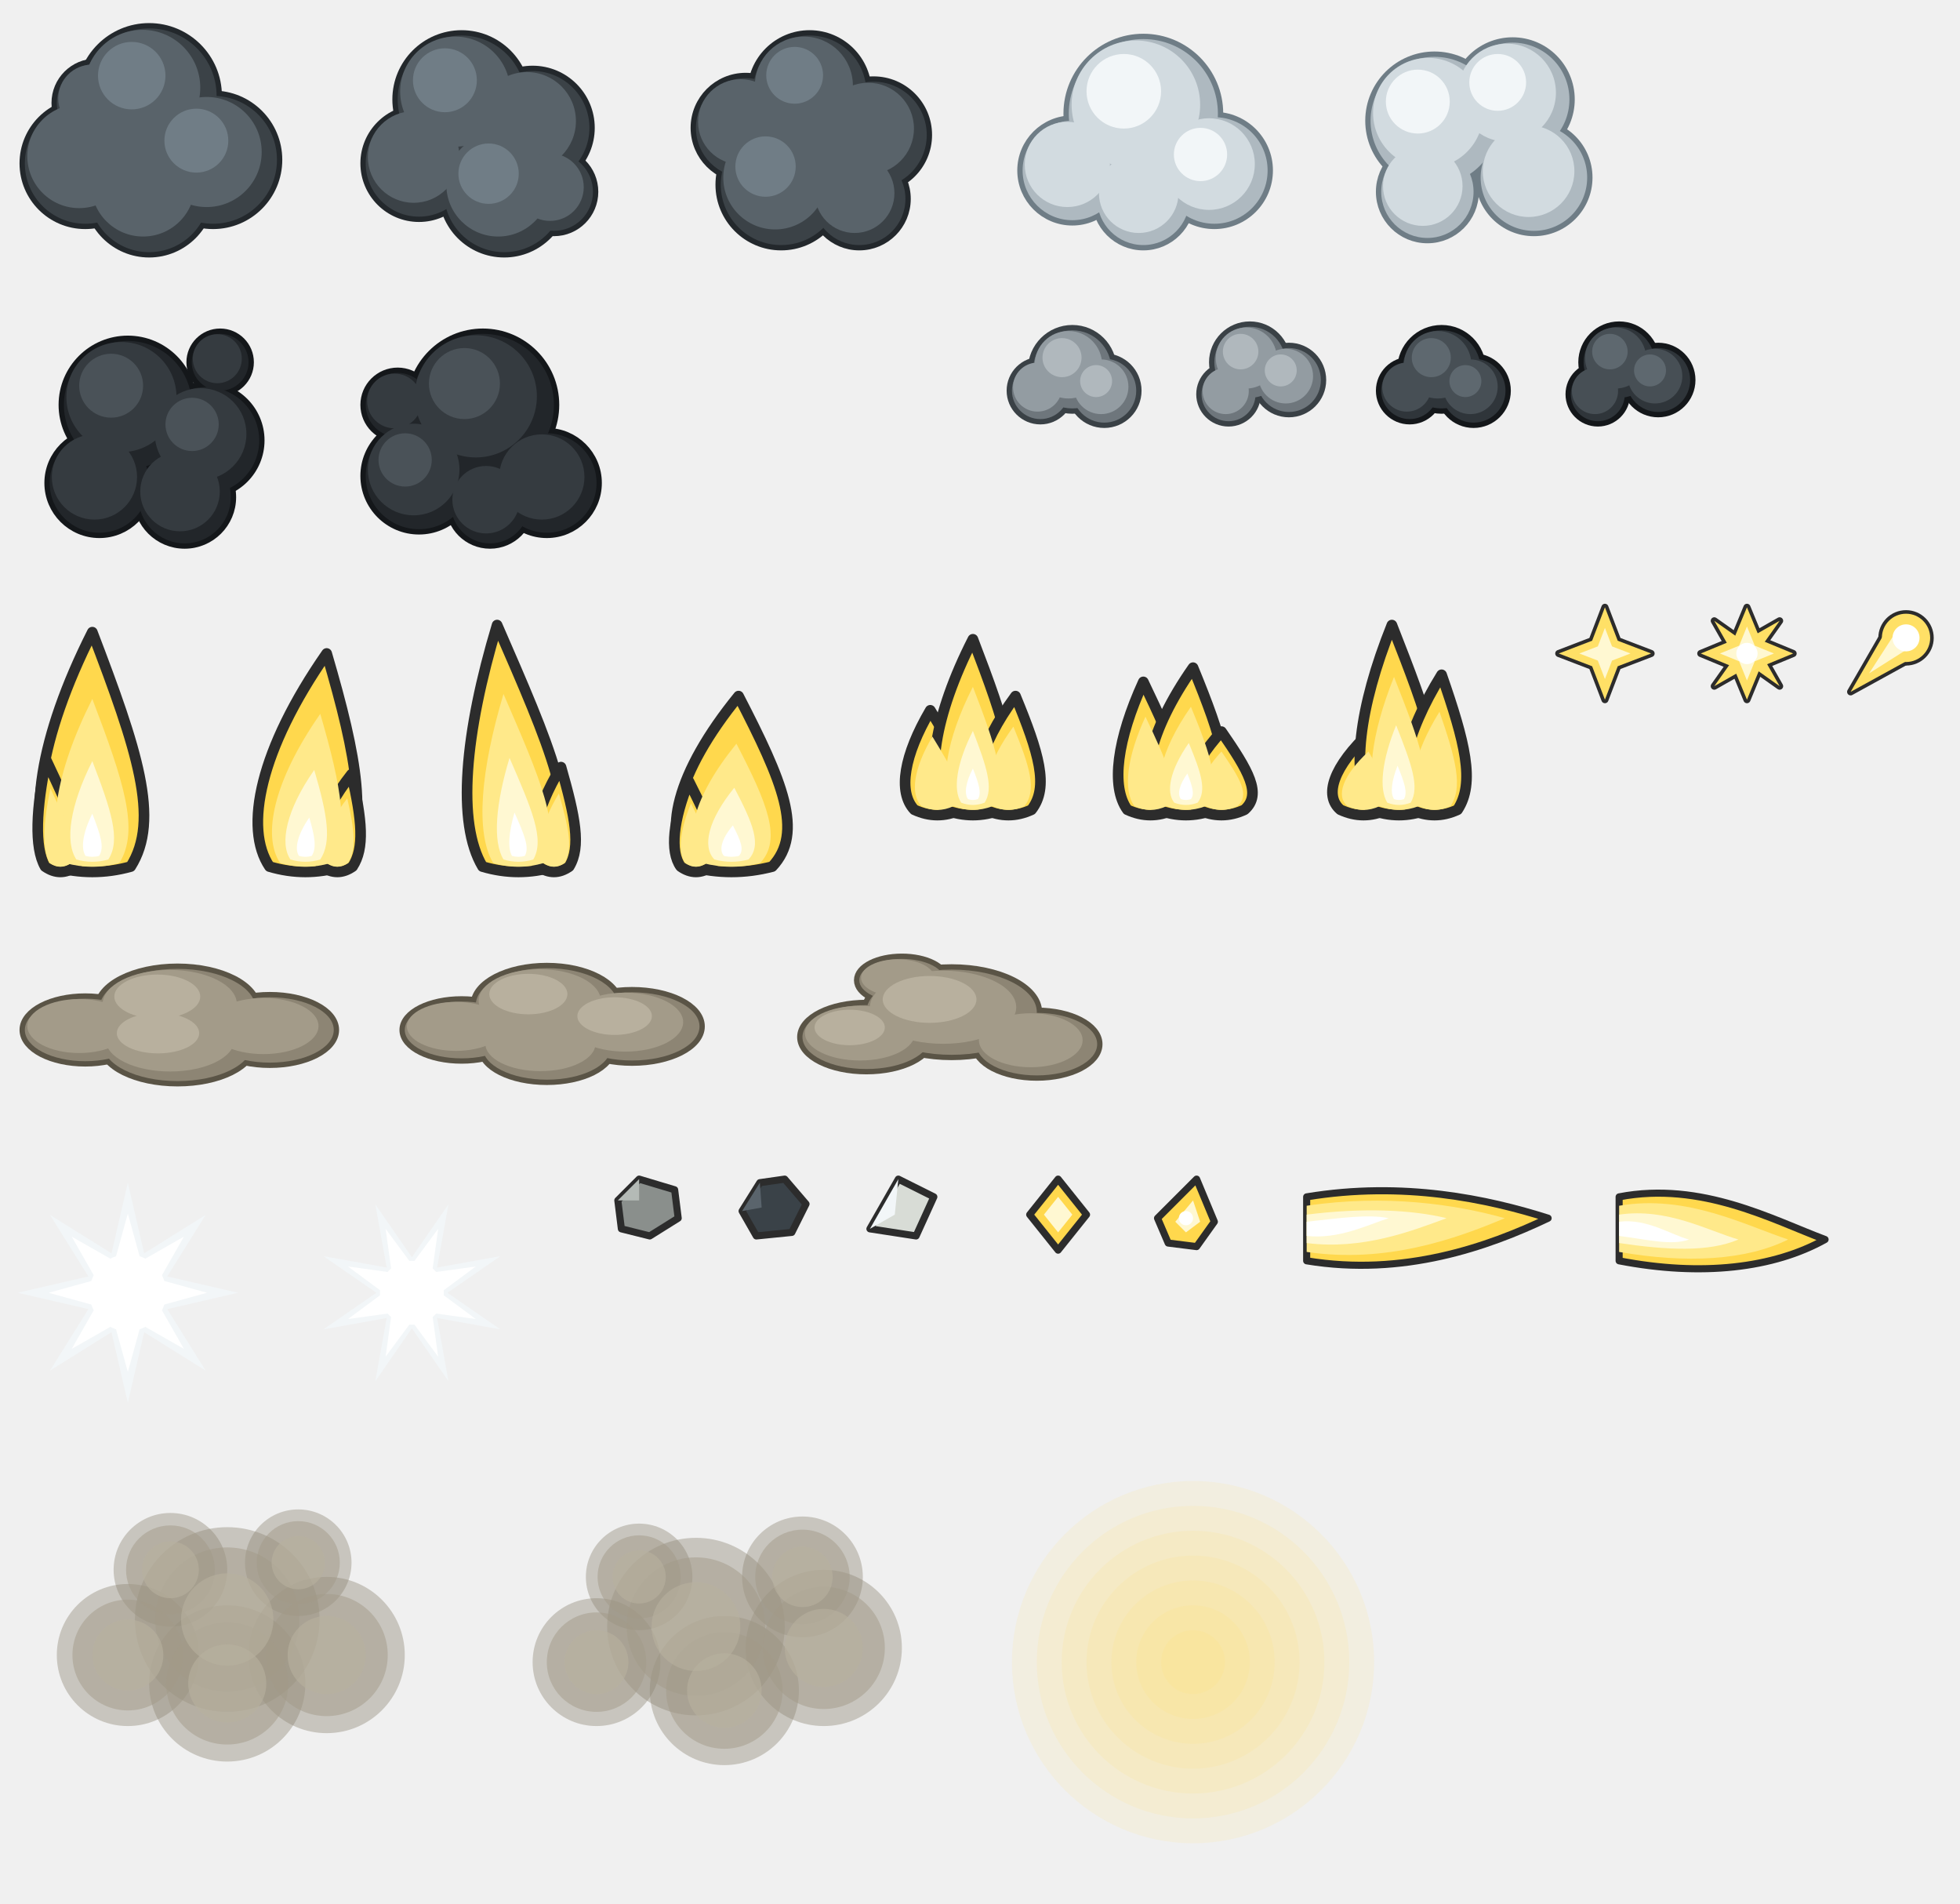
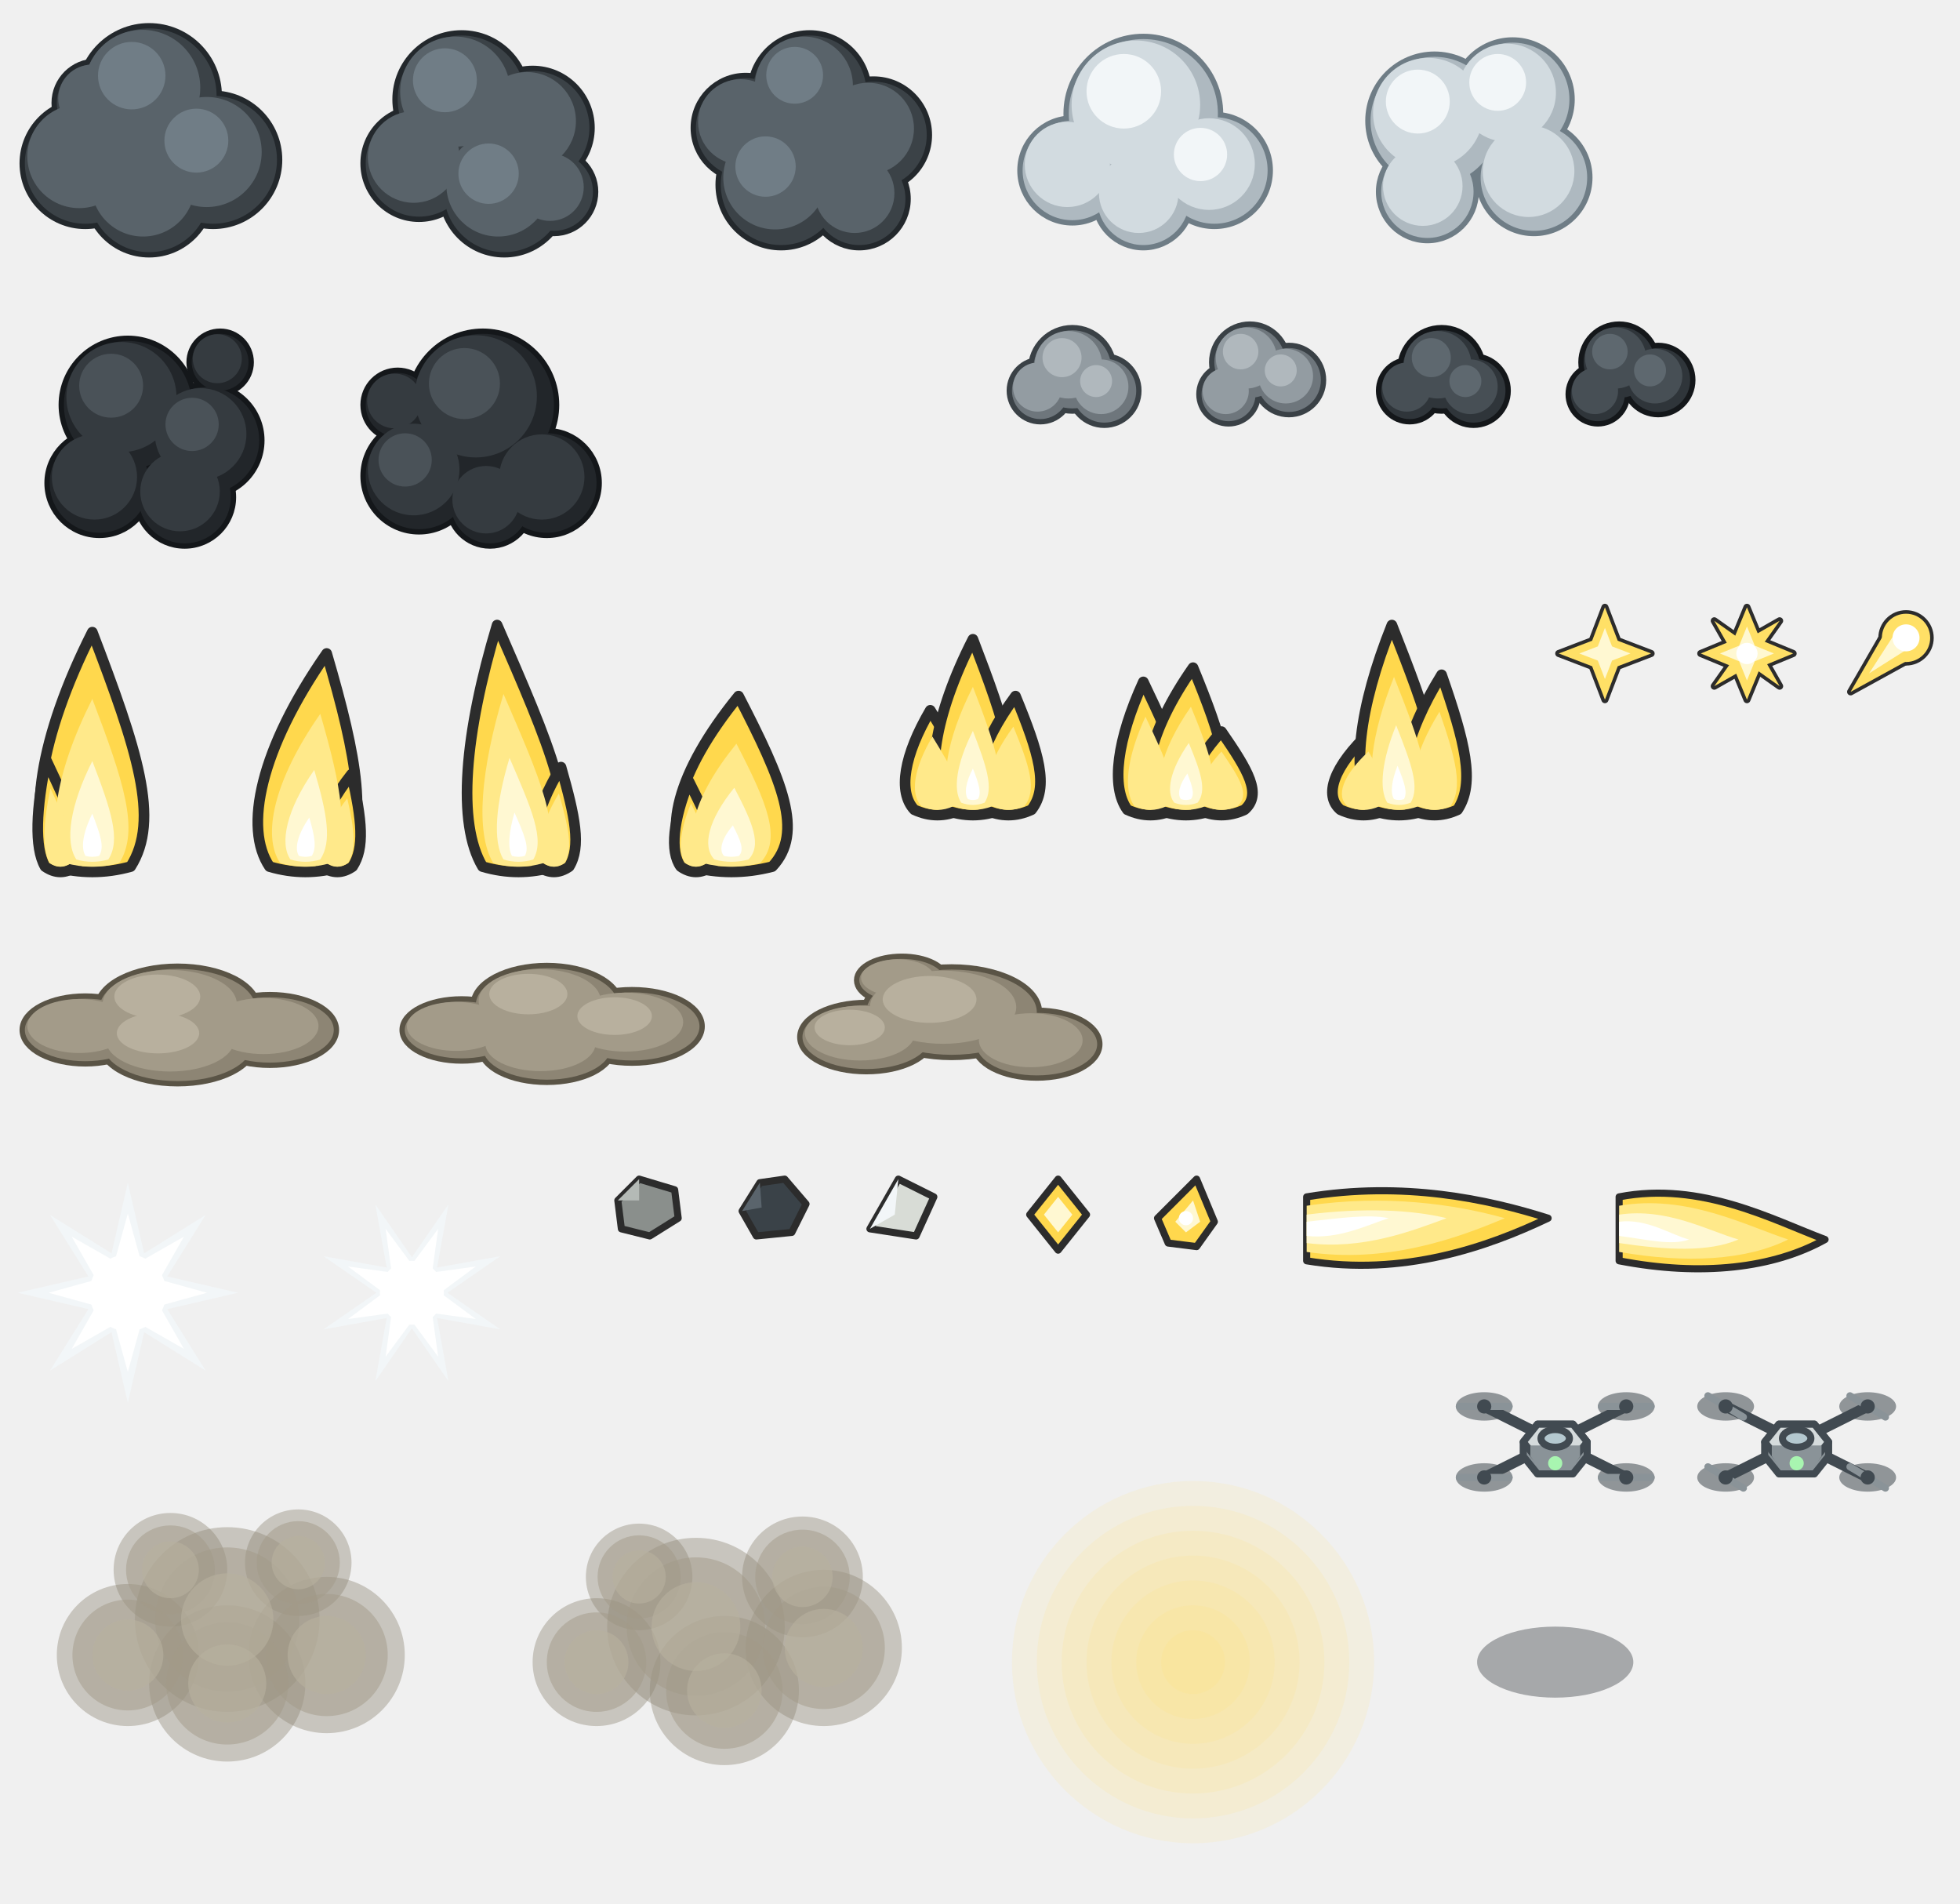
<svg xmlns="http://www.w3.org/2000/svg" width="552" height="536" viewBox="0 0 552 536">
  <g fill="#23282C" stroke="#23282C" stroke-width="3">
    <circle cx="42" cy="27" r="19" />
    <circle cx="24" cy="46" r="17" />
    <circle cx="60" cy="45" r="18" />
    <circle cx="42" cy="54" r="17" />
    <circle cx="27" cy="29" r="11" />
  </g>
  <g fill="#3B4247">
    <circle cx="42" cy="27" r="19" />
    <circle cx="24" cy="46" r="17" />
    <circle cx="60" cy="45" r="18" />
    <circle cx="42" cy="54" r="17" />
    <circle cx="27" cy="29" r="11" />
  </g>
  <g fill="#59636A">
    <circle cx="40.1" cy="24.7" r="16.3" />
    <circle cx="22.3" cy="44" r="14.6" />
    <circle cx="58.2" cy="42.8" r="15.5" />
    <circle cx="40.3" cy="52" r="14.6" />
    <circle cx="25.9" cy="27.7" r="9.5" />
  </g>
  <g fill="#707D86">
    <circle cx="37.1" cy="21.3" r="9.5" />
    <circle cx="55.3" cy="39.6" r="9" />
  </g>
  <g fill="#23282C" stroke="#23282C" stroke-width="3">
    <circle cx="130" cy="28" r="18" />
    <circle cx="150" cy="36" r="16" />
    <circle cx="118" cy="46" r="15" />
    <circle cx="142" cy="54" r="17" />
    <circle cx="156" cy="54" r="11" />
  </g>
  <g fill="#3B4247">
    <circle cx="130" cy="28" r="18" />
    <circle cx="150" cy="36" r="16" />
    <circle cx="118" cy="46" r="15" />
    <circle cx="142" cy="54" r="17" />
    <circle cx="156" cy="54" r="11" />
  </g>
  <g fill="#59636A">
    <circle cx="128.2" cy="25.8" r="15.5" />
    <circle cx="148.4" cy="34.1" r="13.8" />
    <circle cx="116.5" cy="44.2" r="12.9" />
    <circle cx="140.3" cy="52" r="14.6" />
    <circle cx="154.9" cy="52.7" r="9.5" />
  </g>
  <g fill="#707D86">
    <circle cx="125.3" cy="22.6" r="9" />
    <circle cx="137.6" cy="48.9" r="8.5" />
  </g>
  <g fill="#23282C" stroke="#23282C" stroke-width="3">
    <circle cx="228" cy="26" r="16" />
    <circle cx="210" cy="36" r="14" />
    <circle cx="246" cy="38" r="15" />
    <circle cx="220" cy="52" r="17" />
    <circle cx="242" cy="56" r="13" />
    <circle cx="227" cy="41" r="13" />
  </g>
  <g fill="#3B4247">
    <circle cx="228" cy="26" r="16" />
    <circle cx="210" cy="36" r="14" />
    <circle cx="246" cy="38" r="15" />
    <circle cx="220" cy="52" r="17" />
    <circle cx="242" cy="56" r="13" />
    <circle cx="227" cy="41" r="13" />
  </g>
  <g fill="#59636A">
    <circle cx="226.4" cy="24.1" r="13.8" />
    <circle cx="208.6" cy="34.3" r="12" />
    <circle cx="244.5" cy="36.2" r="12.9" />
    <circle cx="218.3" cy="50" r="14.6" />
    <circle cx="240.7" cy="54.4" r="11.2" />
    <circle cx="225.7" cy="39.4" r="11.2" />
  </g>
  <g fill="#707D86">
    <circle cx="215.6" cy="46.9" r="8.5" />
    <circle cx="223.8" cy="21.2" r="8" />
  </g>
  <g fill="#6F7D86" stroke="#6F7D86" stroke-width="3">
    <circle cx="322" cy="32" r="21" />
    <circle cx="302" cy="48" r="14" />
    <circle cx="342" cy="48" r="15" />
    <circle cx="322" cy="56" r="13" />
  </g>
  <g fill="#AEB9C0">
    <circle cx="322" cy="32" r="21" />
    <circle cx="302" cy="48" r="14" />
    <circle cx="342" cy="48" r="15" />
    <circle cx="322" cy="56" r="13" />
  </g>
  <g fill="#D2DBE0">
    <circle cx="319.9" cy="29.5" r="18.1" />
    <circle cx="300.6" cy="46.3" r="12" />
    <circle cx="340.5" cy="46.2" r="12.9" />
    <circle cx="320.7" cy="54.4" r="11.2" />
  </g>
  <g fill="#F2F6F8">
    <circle cx="316.5" cy="25.7" r="10.5" />
    <circle cx="338.1" cy="43.5" r="7.5" />
  </g>
  <g fill="#6F7D86" stroke="#6F7D86" stroke-width="3">
    <circle cx="404" cy="34" r="18" />
    <circle cx="426" cy="28" r="16" />
    <circle cx="432" cy="50" r="15" />
    <circle cx="402" cy="54" r="13" />
  </g>
  <g fill="#AEB9C0">
    <circle cx="404" cy="34" r="18" />
    <circle cx="426" cy="28" r="16" />
    <circle cx="432" cy="50" r="15" />
    <circle cx="402" cy="54" r="13" />
  </g>
  <g fill="#D2DBE0">
    <circle cx="402.2" cy="31.8" r="15.5" />
    <circle cx="424.4" cy="26.1" r="13.8" />
    <circle cx="430.5" cy="48.2" r="12.9" />
    <circle cx="400.7" cy="52.4" r="11.2" />
  </g>
  <g fill="#F2F6F8">
    <circle cx="399.3" cy="28.6" r="9" />
    <circle cx="421.8" cy="23.2" r="8" />
  </g>
  <g fill="#14171A" stroke="#14171A" stroke-width="3">
    <circle cx="36" cy="114" r="18" />
    <circle cx="58" cy="124" r="15" />
    <circle cx="28" cy="136" r="14" />
    <circle cx="52" cy="140" r="13" />
    <circle cx="62" cy="102" r="8" />
  </g>
  <g fill="#22262A">
    <circle cx="36" cy="114" r="18" />
    <circle cx="58" cy="124" r="15" />
    <circle cx="28" cy="136" r="14" />
    <circle cx="52" cy="140" r="13" />
    <circle cx="62" cy="102" r="8" />
  </g>
  <g fill="#353B40">
    <circle cx="34.2" cy="111.8" r="15.5" />
    <circle cx="56.5" cy="122.2" r="12.9" />
    <circle cx="26.6" cy="134.3" r="12" />
    <circle cx="50.7" cy="138.4" r="11.2" />
    <circle cx="61.2" cy="101" r="6.9" />
  </g>
  <g fill="#4A5258">
    <circle cx="31.3" cy="108.6" r="9" />
    <circle cx="54.1" cy="119.5" r="7.5" />
  </g>
  <g fill="#14171A" stroke="#14171A" stroke-width="3">
    <circle cx="136" cy="114" r="20" />
    <circle cx="118" cy="134" r="15" />
    <circle cx="154" cy="136" r="14" />
    <circle cx="138" cy="142" r="11" />
    <circle cx="112" cy="114" r="9" />
  </g>
  <g fill="#22262A">
    <circle cx="136" cy="114" r="20" />
    <circle cx="118" cy="134" r="15" />
    <circle cx="154" cy="136" r="14" />
    <circle cx="138" cy="142" r="11" />
    <circle cx="112" cy="114" r="9" />
  </g>
  <g fill="#353B40">
    <circle cx="134" cy="111.6" r="17.2" />
    <circle cx="116.5" cy="132.2" r="12.9" />
    <circle cx="152.6" cy="134.3" r="12" />
    <circle cx="136.9" cy="140.7" r="9.5" />
    <circle cx="111.1" cy="112.9" r="7.7" />
  </g>
  <g fill="#4A5258">
    <circle cx="130.8" cy="108" r="10" />
    <circle cx="114.1" cy="129.5" r="7.5" />
  </g>
  <g fill="#3A4146" stroke="#3A4146" stroke-width="3">
    <circle cx="302" cy="104" r="11" />
    <circle cx="293" cy="110" r="8" />
    <circle cx="311" cy="110" r="9" />
  </g>
  <g fill="#6E767C">
    <circle cx="302" cy="104" r="11" />
    <circle cx="293" cy="110" r="8" />
    <circle cx="311" cy="110" r="9" />
  </g>
  <g fill="#939CA2">
    <circle cx="300.9" cy="102.7" r="9.5" />
    <circle cx="292.2" cy="109" r="6.9" />
    <circle cx="310.1" cy="108.9" r="7.7" />
  </g>
  <g fill="#B0B8BD">
    <circle cx="299.1" cy="100.7" r="5.5" />
    <circle cx="308.7" cy="107.3" r="4.5" />
  </g>
  <g fill="#3A4146" stroke="#3A4146" stroke-width="3">
    <circle cx="352" cy="102" r="10" />
    <circle cx="363" cy="107" r="9" />
    <circle cx="346" cy="111" r="7.6" />
  </g>
  <g fill="#6E767C">
    <circle cx="352" cy="102" r="10" />
    <circle cx="363" cy="107" r="9" />
    <circle cx="346" cy="111" r="7.6" />
  </g>
  <g fill="#939CA2">
    <circle cx="351" cy="100.8" r="8.6" />
    <circle cx="362.1" cy="105.9" r="7.7" />
    <circle cx="345.2" cy="110.1" r="6.5" />
  </g>
  <g fill="#B0B8BD">
    <circle cx="349.4" cy="99" r="5" />
    <circle cx="360.7" cy="104.3" r="4.5" />
  </g>
  <g fill="#14171A" stroke="#14171A" stroke-width="3">
    <circle cx="406" cy="104" r="11" />
    <circle cx="397" cy="110" r="8" />
    <circle cx="415" cy="110" r="9" />
  </g>
  <g fill="#2F353A">
    <circle cx="406" cy="104" r="11" />
    <circle cx="397" cy="110" r="8" />
    <circle cx="415" cy="110" r="9" />
  </g>
  <g fill="#474F55">
    <circle cx="404.9" cy="102.7" r="9.5" />
    <circle cx="396.2" cy="109" r="6.9" />
    <circle cx="414.1" cy="108.9" r="7.7" />
  </g>
  <g fill="#5E686F">
    <circle cx="403.1" cy="100.7" r="5.5" />
    <circle cx="412.7" cy="107.3" r="4.5" />
  </g>
  <g fill="#14171A" stroke="#14171A" stroke-width="3">
    <circle cx="456" cy="102" r="10" />
    <circle cx="467" cy="107" r="9" />
    <circle cx="450" cy="111" r="7.6" />
  </g>
  <g fill="#2F353A">
    <circle cx="456" cy="102" r="10" />
    <circle cx="467" cy="107" r="9" />
    <circle cx="450" cy="111" r="7.6" />
  </g>
  <g fill="#474F55">
    <circle cx="455" cy="100.8" r="8.6" />
    <circle cx="466.1" cy="105.9" r="7.7" />
    <circle cx="449.2" cy="110.1" r="6.5" />
  </g>
  <g fill="#5E686F">
    <circle cx="453.4" cy="99" r="5" />
    <circle cx="464.7" cy="104.3" r="4.5" />
  </g>
  <g transform="translate(2 170)">
    <g fill="#FFD84D" stroke="#2C2C2C" stroke-width="3" stroke-linejoin="round">
      <path d="M13.2 74C5.4 62.1 9 37.7 24 8C36.6 41 43.2 60.8 34.8 74Q24 77 13.2 74 Z" />
      <path d="M10.7 74C7.6 68.6 8.2 57.5 11 44C18 59 22.7 68 19.3 74Q15 77 10.7 74 Z" />
    </g>
    <g fill="#FFE98A">
      <path d="M16.4 73C11 64.7 13.5 47.6 24 26.8C32.8 49.9 37.4 63.8 31.6 73Q24 75.1 16.4 73 Z" />
      <path d="M12 73C9.8 69.2 10.2 61.5 12.2 52C17.1 62.5 20.4 68.8 18 73Q15 75.1 12 73 Z" />
    </g>
    <g fill="#FFF8D2">
      <path d="M19.5 72C16.2 67 17.7 56.8 24 44.3C29.3 58.1 32.1 66.5 28.5 72Q24 73.3 19.5 72 Z" />
    </g>
    <g fill="#FFFFFF">
      <path d="M22.1 71C20.7 68.9 21.3 64.5 24 59.1C26.3 65.1 27.5 68.6 25.9 71Q24 71.5 22.1 71 Z" />
    </g>
  </g>
  <g transform="translate(62 170)">
    <g fill="#FFD84D" stroke="#2C2C2C" stroke-width="3" stroke-linejoin="round">
      <path d="M13.9 74C6.6 63.2 11.2 41 30 14C38.8 44 41.9 62 34.1 74Q24 77 13.9 74 Z" />
      <path d="M28.7 74C25.6 69.3 27.8 59.7 37 48C40 61 40.7 68.8 37.3 74Q33 77 28.7 74 Z" />
    </g>
    <g fill="#FFE98A">
      <path d="M16.9 73C11.8 65.4 15 49.9 28.2 31C34.3 52 36.5 64.6 31.1 73Q24 75.1 16.9 73 Z" />
      <path d="M30 73C27.8 69.7 29.4 63 35.8 54.8C37.9 63.9 38.4 69.4 36 73Q33 75.1 30 73 Z" />
    </g>
    <g fill="#FFF8D2">
      <path d="M19.8 72C16.7 67.5 18.6 58.1 26.5 46.8C30.2 59.4 31.5 67 28.2 72Q24 73.3 19.8 72 Z" />
    </g>
    <g fill="#FFFFFF">
      <path d="M22.2 71C20.9 69.1 21.7 65.1 25.1 60.2C26.7 65.6 27.2 68.8 25.8 71Q24 71.5 22.2 71 Z" />
    </g>
  </g>
  <g transform="translate(122 170)">
    <g fill="#FFD84D" stroke="#2C2C2C" stroke-width="3" stroke-linejoin="round">
      <path d="M13.9 74C6.6 61.8 8.8 36.6 18 6C32.8 40 41.9 60.4 34.1 74Q24 77 13.9 74 Z" />
      <path d="M29.7 74C26.6 69 28.4 58.6 36 46C40 60 41.7 68.4 38.3 74Q34 77 29.7 74 Z" />
    </g>
    <g fill="#FFE98A">
      <path d="M16.9 73C11.8 64.4 13.4 46.8 19.8 25.4C30.1 49.2 36.5 63.5 31.1 73Q24 75.1 16.9 73 Z" />
      <path d="M31 73C28.8 69.5 30.1 62.2 35.4 53.4C38.2 63.2 39.4 69.1 37 73Q34 75.1 31 73 Z" />
    </g>
    <g fill="#FFF8D2">
      <path d="M19.8 72C16.7 66.9 17.6 56.3 21.5 43.4C27.7 57.7 31.5 66.3 28.2 72Q24 73.3 19.8 72 Z" />
    </g>
    <g fill="#FFFFFF">
      <path d="M22.2 71C20.9 68.8 21.3 64.3 22.9 58.8C25.6 64.9 27.2 68.6 25.8 71Q24 71.5 22.2 71 Z" />
    </g>
  </g>
  <g transform="translate(182 170)">
    <g fill="#FFD84D" stroke="#2C2C2C" stroke-width="3" stroke-linejoin="round">
      <path d="M12.5 74C4.2 65.4 8.4 47.6 26 26C38.4 50 44.5 64.4 35.5 74Q24 77 12.5 74 Z" />
      <path d="M9.7 74C6.6 69.7 7.6 60.8 12 50C18 62 21.7 69.2 18.3 74Q14 77 9.7 74 Z" />
    </g>
    <g fill="#FFE98A">
      <path d="M15.9 73C10.1 67 13.1 54.5 25.4 39.4C34.1 56.2 38.3 66.3 32.1 73Q24 75.1 15.9 73 Z" />
      <path d="M11 73C8.8 70 9.5 63.8 12.6 56.2C16.8 64.6 19.4 69.6 17 73Q14 75.1 11 73 Z" />
    </g>
    <g fill="#FFF8D2">
      <path d="M19.2 72C15.7 68.4 17.4 60.9 24.8 51.8C30.1 61.9 32.6 68 28.8 72Q24 73.3 19.2 72 Z" />
    </g>
    <g fill="#FFFFFF">
      <path d="M21.9 71C20.4 69.4 21.2 66.2 24.4 62.4C26.6 66.7 27.7 69.3 26.1 71Q24 71.5 21.9 71 Z" />
    </g>
  </g>
  <g transform="translate(250 170)">
    <g fill="#FFD84D" stroke="#2C2C2C" stroke-width="3" stroke-linejoin="round">
      <path d="M7.5 58C2.8 53 4.6 42.6 12 30C20.6 44 25.5 52.4 20.5 58Q14 61 7.5 58 Z" />
      <path d="M16.1 58C10.4 49.4 13 31.6 24 10C33.2 34 38.1 48.4 31.9 58Q24 61 16.1 58 Z" />
      <path d="M27.5 58C22.8 52.2 25.4 40.4 36 26C42.6 42 45.5 51.6 40.5 58Q34 61 27.5 58 Z" />
    </g>
    <g fill="#FFE98A">
      <path d="M9.5 57C6.2 53.5 7.4 46.2 12.6 37.4C18.6 47.2 22.1 53.1 18.5 57Q14 59.1 9.5 57 Z" />
      <path d="M18.5 57C14.5 51 16.3 38.5 24 23.4C30.5 40.2 33.9 50.3 29.5 57Q24 59.1 18.5 57 Z" />
      <path d="M29.5 57C26.2 53 28 44.7 35.4 34.6C40 45.8 42.1 52.5 38.5 57Q34 59.1 29.5 57 Z" />
    </g>
    <g fill="#FFF8D2">
      <path d="M20.7 56C18.3 52.4 19.4 44.9 24 35.8C27.9 45.9 29.9 52 27.3 56Q24 57.3 20.7 56 Z" />
    </g>
    <g fill="#FFFFFF">
      <path d="M22.6 55C21.5 53.4 22 50.2 24 46.4C25.7 50.7 26.5 53.3 25.4 55Q24 55.5 22.6 55 Z" />
    </g>
  </g>
  <g transform="translate(310 170)">
    <g fill="#FFD84D" stroke="#2C2C2C" stroke-width="3" stroke-linejoin="round">
      <path d="M7.5 58C2.8 51.5 4.6 38.2 12 22C20.6 40 25.5 50.8 20.5 58Q14 61 7.5 58 Z" />
      <path d="M16.1 58C10.4 50.8 13.4 36 26 18C34.2 38 38.1 50 31.9 58Q24 61 16.1 58 Z" />
      <path d="M27.5 58C22.8 54 25 45.9 34 36C41.6 47 45.5 53.6 40.5 58Q34 61 27.5 58 Z" />
    </g>
    <g fill="#FFE98A">
      <path d="M9.5 57C6.2 52.5 7.4 43.1 12.6 31.8C18.6 44.4 22.1 52 18.5 57Q14 59.1 9.5 57 Z" />
      <path d="M18.5 57C14.5 52 16.6 41.6 25.4 29C31.2 43 33.9 51.4 29.5 57Q24 59.1 18.5 57 Z" />
      <path d="M29.5 57C26.2 54.2 27.7 48.5 34 41.6C39.3 49.3 42.1 53.9 38.5 57Q34 59.1 29.5 57 Z" />
    </g>
    <g fill="#FFF8D2">
      <path d="M20.7 56C18.3 53 19.5 46.8 24.8 39.2C28.3 47.6 29.9 52.6 27.3 56Q24 57.3 20.7 56 Z" />
    </g>
    <g fill="#FFFFFF">
      <path d="M22.6 55C21.5 53.7 22.1 51 24.4 47.8C25.8 51.4 26.5 53.6 25.4 55Q24 55.5 22.6 55 Z" />
    </g>
  </g>
  <g transform="translate(370 170)">
    <g fill="#FFD84D" stroke="#2C2C2C" stroke-width="3" stroke-linejoin="round">
      <path d="M7.5 58C2.8 54 5.4 45.9 16 36C22.6 47 25.5 53.6 20.5 58Q14 61 7.5 58 Z" />
      <path d="M16.1 58C10.4 48.6 12.6 29.4 22 6C32.2 32 38.1 47.6 31.9 58Q24 61 16.1 58 Z" />
      <path d="M27.5 58C22.8 51.2 25.4 37.1 36 20C42.6 39 45.5 50.4 40.5 58Q34 61 27.5 58 Z" />
    </g>
    <g fill="#FFE98A">
      <path d="M9.5 57C6.2 54.2 8 48.5 15.4 41.6C20 49.3 22.1 53.9 18.5 57Q14 59.1 9.5 57 Z" />
      <path d="M18.5 57C14.5 50.4 16 37 22.6 20.6C29.8 38.8 33.9 49.7 29.5 57Q24 59.1 18.5 57 Z" />
      <path d="M29.5 57C26.2 52.2 28 42.4 35.4 30.4C40 43.7 42.1 51.7 38.5 57Q34 59.1 29.5 57 Z" />
    </g>
    <g fill="#FFF8D2">
      <path d="M20.7 56C18.3 52.1 19.2 44 23.2 34.2C27.5 45.1 29.9 51.6 27.3 56Q24 57.3 20.7 56 Z" />
    </g>
    <g fill="#FFFFFF">
      <path d="M22.6 55C21.5 53.3 21.9 49.9 23.6 45.6C25.5 50.3 26.5 53.1 25.4 55Q24 55.5 22.6 55 Z" />
    </g>
  </g>
  <polygon points="452,171 455.6,180.4 465,184 455.6,187.6 452,197 448.4,187.6 439,184 448.4,180.4" fill="#2C2C2C" stroke="#2C2C2C" stroke-width="2" stroke-linejoin="round" />
  <polygon points="452,171 455.6,180.4 465,184 455.6,187.6 452,197 448.4,187.6 439,184 448.4,180.4" fill="#FFE066" />
  <polygon points="452,176.8 454,182 459.2,184 454,186 452,191.2 450,186 444.8,184 450,182" fill="#FFF8D2" />
  <polygon points="492,171 495.8,180.2 505,184 495.8,187.8 492,197 488.2,187.8 479,184 488.2,180.2" fill="#2C2C2C" stroke="#2C2C2C" stroke-width="2" stroke-linejoin="round" />
  <polygon points="482.8,174.8 491,180.6 501.2,174.8 495.4,183 501.2,193.2 493,187.4 482.8,193.2 488.6,185" fill="#2C2C2C" stroke="#2C2C2C" stroke-width="2" stroke-linejoin="round" />
  <polygon points="482.8,174.8 491,180.6 501.2,174.8 495.4,183 501.2,193.2 493,187.4 482.8,193.2 488.6,185" fill="#FFE066" />
  <polygon points="492,171 495.8,180.2 505,184 495.8,187.8 492,197 488.2,187.8 479,184 488.2,180.2" fill="#FFE066" />
  <polygon points="492,176.4 494.2,181.8 499.6,184 494.2,186.2 492,191.6 489.8,186.2 484.4,184 489.8,181.8" fill="#FFF8D2" />
  <circle cx="492" cy="184" r="3" fill="#FFFFFF" />
  <polygon points="541.2,183.8 532.4,175.4 521.2,194.8" fill="#2C2C2C" stroke="#2C2C2C" stroke-width="2" stroke-linejoin="round" />
  <circle cx="536.8" cy="179.6" r="6.8" fill="#2C2C2C" stroke="#2C2C2C" stroke-width="2" stroke-linejoin="round" />
  <polygon points="541.2,183.8 532.4,175.4 521.2,194.8" fill="#FFE066" />
  <circle cx="536.8" cy="179.6" r="6.8" fill="#FFE066" />
  <polygon points="538.4,182 534.4,177.2 526.4,189.6" fill="#FFF8D2" />
  <circle cx="536.8" cy="179.6" r="3.8" fill="#FFFFFF" />
  <g fill="#5A5446" stroke="#5A5446" stroke-width="3">
    <ellipse cx="50" cy="284" rx="22" ry="11.2" />
    <ellipse cx="24" cy="290" rx="17" ry="8.8" />
    <ellipse cx="76" cy="290" rx="18" ry="9.2" />
    <ellipse cx="50" cy="294" rx="21" ry="10.4" />
  </g>
  <g fill="#8D8574">
    <ellipse cx="50" cy="284" rx="22" ry="11.2" />
    <ellipse cx="24" cy="290" rx="17" ry="8.8" />
    <ellipse cx="76" cy="290" rx="18" ry="9.2" />
    <ellipse cx="50" cy="294" rx="21" ry="10.4" />
  </g>
  <g fill="#A39B89">
    <ellipse cx="47.8" cy="282.7" rx="18.9" ry="9.6" />
    <ellipse cx="22.3" cy="288.9" rx="14.6" ry="7.6" />
    <ellipse cx="74.2" cy="288.9" rx="15.5" ry="7.9" />
    <ellipse cx="47.9" cy="292.8" rx="18.1" ry="8.9" />
  </g>
  <g fill="#B8B09E">
    <ellipse cx="44.3" cy="280.6" rx="12.1" ry="6.2" />
    <ellipse cx="44.5" cy="290.9" rx="11.6" ry="5.7" />
  </g>
  <g fill="#5A5446" stroke="#5A5446" stroke-width="3">
    <ellipse cx="154" cy="283" rx="20" ry="10.4" />
    <ellipse cx="178" cy="289" rx="19" ry="9.6" />
    <ellipse cx="130" cy="290" rx="16" ry="8" />
    <ellipse cx="154" cy="295" rx="18" ry="9" />
  </g>
  <g fill="#8D8574">
    <ellipse cx="154" cy="283" rx="20" ry="10.4" />
    <ellipse cx="178" cy="289" rx="19" ry="9.6" />
    <ellipse cx="130" cy="290" rx="16" ry="8" />
    <ellipse cx="154" cy="295" rx="18" ry="9" />
  </g>
  <g fill="#A39B89">
    <ellipse cx="152" cy="281.8" rx="17.2" ry="8.9" />
    <ellipse cx="176.1" cy="287.8" rx="16.3" ry="8.3" />
    <ellipse cx="128.4" cy="289" rx="13.8" ry="6.9" />
    <ellipse cx="152.2" cy="293.9" rx="15.5" ry="7.7" />
  </g>
  <g fill="#B8B09E">
    <ellipse cx="148.8" cy="279.9" rx="11" ry="5.7" />
    <ellipse cx="173.1" cy="286.1" rx="10.5" ry="5.3" />
  </g>
  <g fill="#5A5446" stroke="#5A5446" stroke-width="3">
    <ellipse cx="268" cy="285" rx="24" ry="12" />
    <ellipse cx="244" cy="292" rx="18" ry="9" />
    <ellipse cx="292" cy="294" rx="17" ry="8.8" />
    <ellipse cx="254" cy="276" rx="12" ry="6" />
  </g>
  <g fill="#8D8574">
    <ellipse cx="268" cy="285" rx="24" ry="12" />
    <ellipse cx="244" cy="292" rx="18" ry="9" />
    <ellipse cx="292" cy="294" rx="17" ry="8.8" />
    <ellipse cx="254" cy="276" rx="12" ry="6" />
  </g>
  <g fill="#A39B89">
    <ellipse cx="265.6" cy="283.6" rx="20.6" ry="10.3" />
    <ellipse cx="242.2" cy="290.9" rx="15.5" ry="7.7" />
    <ellipse cx="290.3" cy="292.9" rx="14.6" ry="7.6" />
    <ellipse cx="252.8" cy="275.3" rx="10.3" ry="5.2" />
  </g>
  <g fill="#B8B09E">
    <ellipse cx="261.8" cy="281.4" rx="13.2" ry="6.6" />
    <ellipse cx="239.3" cy="289.3" rx="9.9" ry="5" />
  </g>
  <polygon points="67,364 47.1,368.6 57.9,385.9 40.6,375.1 36,395 31.4,375.1 14.1,385.9 24.9,368.6 5,364 24.9,359.4 14.1,342.1 31.4,352.9 36,333 40.6,352.9 57.9,342.1 47.1,359.4" fill="#F2F6F8" />
  <polygon points="58.3,364 44.9,367.7 51.8,379.8 39.7,372.9 36,386.3 32.3,372.9 20.2,379.8 27.1,367.7 13.7,364 27.1,360.3 20.2,348.2 32.3,355.1 36,341.7 39.7,355.1 51.8,348.2 44.9,360.3" fill="#FFFFFF" />
  <circle cx="36" cy="364" r="10.8" fill="#FFFFFF" />
  <polygon points="140.9,374.3 123.1,371.1 126.3,388.9 116,374 105.7,388.9 108.9,371.1 91.1,374.3 106,364 91.1,353.7 108.9,356.9 105.7,339.1 116,354 126.3,339.1 123.1,356.9 140.9,353.7 126,364" fill="#F2F6F8" />
  <polygon points="134,371.4 121.7,369.7 123.4,382 116,372 108.6,382 110.3,369.7 98,371.4 108,364 98,356.6 110.3,358.3 108.6,346 116,356 123.4,346 121.7,358.3 134,356.6 124,364" fill="#FFFFFF" />
  <circle cx="116" cy="364" r="9" fill="#FFFFFF" />
  <polygon points="174,338 180,332 190,335 191,343 183,348 175,346" fill="#8A8F8C" stroke="#2C2C2C" stroke-width="2" stroke-linejoin="round" />
  <polygon points="174,338 180,332 180,338" fill="#B4BAB6" />
  <polygon points="209,341 214,333 221,332 227,339 223,347 213,348" fill="#3A4248" stroke="#2C2C2C" stroke-width="2" stroke-linejoin="round" />
  <polygon points="209,341 214,333 214.5,340" fill="#5A646C" />
  <polygon points="245,346 253,332 263,337 258,348" fill="#D8DCD6" stroke="#2C2C2C" stroke-width="2" stroke-linejoin="round" />
  <polygon points="245,346 253,332 252,342" fill="#F2F6F8" />
  <polygon points="298,332 306,342 298,352 290,342" fill="#FFD84D" stroke="#2C2C2C" stroke-width="2" stroke-linejoin="round" />
  <polygon points="298,337 302,342 298,347 294,342" fill="#FFF8D2" />
  <polygon points="337,332 342,344 337,351 329,350 326,343 332,337" fill="#FFD84D" stroke="#2C2C2C" stroke-width="2" stroke-linejoin="round" />
  <polygon points="336,338 338,344 334,347 331,344" fill="#FFF8D2" />
  <circle cx="334" cy="343" r="2" fill="#FFFFFF" />
  <path d="M368 337C395.2 332.5 419 337.6 436 343C419 351.1 395.2 359.5 368 355Z" fill="#FFD84D" stroke="#2C2C2C" stroke-width="2" stroke-linejoin="round" />
  <path d="M368 339.5C390.3 336.2 409.8 339.1 423.8 343C409.8 348.9 390.3 355.8 368 352.5Z" fill="#FFE98A" />
  <path d="M368 342C383.8 340 397.6 340.6 407.4 343C397.6 346.6 383.8 352 368 350Z" fill="#FFF8D2" />
  <path d="M368 344C377.2 343 385.3 341.8 391.1 343C385.3 344.8 377.2 349 368 348Z" fill="#FFFFFF" />
  <path d="M456 337C479.2 332.5 499.5 343.6 514 349C499.5 357.1 479.2 359.5 456 355Z" fill="#FFD84D" stroke="#2C2C2C" stroke-width="2" stroke-linejoin="round" />
  <path d="M456 339.5C475 336.2 491.7 345.1 503.6 349C491.7 354.9 475 355.8 456 352.5Z" fill="#FFE98A" />
  <path d="M456 342C469.5 340 481.2 346.6 489.6 349C481.2 352.6 469.5 352 456 350Z" fill="#FFF8D2" />
  <path d="M456 344C463.9 343 470.8 347.8 475.7 349C470.8 350.8 463.9 349 456 348Z" fill="#FFFFFF" />
  <g fill="#8D8574" fill-opacity="0.4">
    <circle cx="64" cy="456" r="26" />
    <circle cx="36" cy="466" r="20" />
    <circle cx="92" cy="466" r="22" />
    <circle cx="64" cy="474" r="22" />
    <circle cx="48" cy="442" r="16" />
    <circle cx="84" cy="440" r="15" />
  </g>
  <g fill="#A39B89" fill-opacity="0.5">
    <circle cx="64" cy="456" r="20.3" />
    <circle cx="36" cy="466" r="15.6" />
    <circle cx="92" cy="466" r="17.2" />
    <circle cx="64" cy="474" r="17.2" />
    <circle cx="48" cy="442" r="12.5" />
    <circle cx="84" cy="440" r="11.7" />
  </g>
  <g fill="#B8B09E" fill-opacity="0.6">
    <circle cx="64" cy="456" r="13" />
    <circle cx="36" cy="466" r="10" />
    <circle cx="92" cy="466" r="11" />
    <circle cx="64" cy="474" r="11" />
    <circle cx="48" cy="442" r="8" />
    <circle cx="84" cy="440" r="7.5" />
  </g>
  <g fill="#8D8574" fill-opacity="0.4">
    <circle cx="196" cy="458" r="25" />
    <circle cx="168" cy="468" r="18" />
    <circle cx="232" cy="464" r="22" />
    <circle cx="204" cy="476" r="21" />
    <circle cx="180" cy="444" r="15" />
    <circle cx="226" cy="444" r="17" />
  </g>
  <g fill="#A39B89" fill-opacity="0.5">
    <circle cx="196" cy="458" r="19.5" />
    <circle cx="168" cy="468" r="14" />
    <circle cx="232" cy="464" r="17.2" />
    <circle cx="204" cy="476" r="16.4" />
    <circle cx="180" cy="444" r="11.7" />
    <circle cx="226" cy="444" r="13.3" />
  </g>
  <g fill="#B8B09E" fill-opacity="0.6">
    <circle cx="196" cy="458" r="12.5" />
    <circle cx="168" cy="468" r="9" />
    <circle cx="232" cy="464" r="11" />
    <circle cx="204" cy="476" r="10.5" />
    <circle cx="180" cy="444" r="7.5" />
    <circle cx="226" cy="444" r="8.5" />
  </g>
  <g fill="#FFE066" fill-opacity="0.12">
    <circle cx="336" cy="468" r="51" />
    <circle cx="336" cy="468" r="44" />
    <circle cx="336" cy="468" r="37" />
    <circle cx="336" cy="468" r="30" />
    <circle cx="336" cy="468" r="23" />
    <circle cx="336" cy="468" r="16" />
    <circle cx="336" cy="468" r="9" />
  </g>
+   <line x1="418" y1="396" x2="458" y2="416" stroke="#414A51" stroke-width="3" stroke-linecap="round" />
+   <line x1="458" y1="396" x2="418" y2="416" stroke="#414A51" stroke-width="3" stroke-linecap="round" />
+   <ellipse cx="418" cy="396" rx="8" ry="4" fill="#414A51" opacity="0.55" />
+   <line x1="411" y1="396" x2="425" y2="396" stroke="#8A9398" stroke-width="2" stroke-linecap="round" />
+   <circle cx="418" cy="396" r="2" fill="#414A51" />
+   <ellipse cx="458" cy="396" rx="8" ry="4" fill="#414A51" opacity="0.55" />
+   <line x1="451" y1="396" x2="465" y2="396" stroke="#8A9398" stroke-width="2" stroke-linecap="round" />
+   <circle cx="458" cy="396" r="2" fill="#414A51" />
+   <polygon points="429,406 433,401 443,401 447,406 447,410 443,415 433,415 429,410" fill="#8A9398" stroke="#414A51" stroke-width="2" stroke-linejoin="round" />
+   <polygon points="429,406 433,401 443,401 447,406 443,411 433,411" fill="#D5DBDC" stroke="#414A51" stroke-width="2" stroke-linejoin="round" />
+   <polygon points="431,407 445,407 445,410 443,413 433,413 431,410" fill="#8A9398" />
+   <ellipse cx="438" cy="405" rx="4" ry="2.5" fill="#B4C8CF" stroke="#414A51" stroke-width="2" />
+   <circle cx="438" cy="412" r="2" fill="#A8F5B0" />
+   <ellipse cx="418" cy="416" rx="8" ry="4" fill="#414A51" opacity="0.55" />
+   <line x1="411" y1="416" x2="425" y2="416" stroke="#8A9398" stroke-width="2" stroke-linecap="round" />
+   <circle cx="418" cy="416" r="2" fill="#414A51" />
+   <ellipse cx="458" cy="416" rx="8" ry="4" fill="#414A51" opacity="0.55" />
+   <line x1="451" y1="416" x2="465" y2="416" stroke="#8A9398" stroke-width="2" stroke-linecap="round" />
+   <circle cx="458" cy="416" r="2" fill="#414A51" />
+   <line x1="486" y1="396" x2="526" y2="416" stroke="#414A51" stroke-width="3" stroke-linecap="round" />
+   <line x1="526" y1="396" x2="486" y2="416" stroke="#414A51" stroke-width="3" stroke-linecap="round" />
+   <ellipse cx="486" cy="396" rx="8" ry="4" fill="#414A51" opacity="0.55" />
+   <line x1="481" y1="393" x2="491" y2="399" stroke="#8A9398" stroke-width="2" stroke-linecap="round" />
+   <circle cx="486" cy="396" r="2" fill="#414A51" />
+   <ellipse cx="526" cy="396" rx="8" ry="4" fill="#414A51" opacity="0.55" />
+   <line x1="521" y1="393" x2="531" y2="399" stroke="#8A9398" stroke-width="2" stroke-linecap="round" />
+   <circle cx="526" cy="396" r="2" fill="#414A51" />
+   <polygon points="497,406 501,401 511,401 515,406 515,410 511,415 501,415 497,410" fill="#8A9398" stroke="#414A51" stroke-width="2" stroke-linejoin="round" />
+   <polygon points="497,406 501,401 511,401 515,406 511,411 501,411" fill="#D5DBDC" stroke="#414A51" stroke-width="2" stroke-linejoin="round" />
+   <polygon points="499,407 513,407 513,410 511,413 501,413 499,410" fill="#8A9398" />
+   <ellipse cx="506" cy="405" rx="4" ry="2.5" fill="#B4C8CF" stroke="#414A51" stroke-width="2" />
+   <circle cx="506" cy="412" r="2" fill="#A8F5B0" />
+   <ellipse cx="486" cy="416" rx="8" ry="4" fill="#414A51" opacity="0.55" />
+   <line x1="481" y1="413" x2="491" y2="419" stroke="#8A9398" stroke-width="2" stroke-linecap="round" />
+   <circle cx="486" cy="416" r="2" fill="#414A51" />
+   <ellipse cx="526" cy="416" rx="8" ry="4" fill="#414A51" opacity="0.55" />
+   <line x1="521" y1="413" x2="531" y2="419" stroke="#8A9398" stroke-width="2" stroke-linecap="round" />
+   <circle cx="526" cy="416" r="2" fill="#414A51" />
+   <g fill="#1C2127" opacity="0.35">
+     <ellipse cx="438" cy="468" rx="22" ry="10" />
+     <ellipse cx="438" cy="468" rx="14" ry="6.5" />
+   </g>
</svg>
